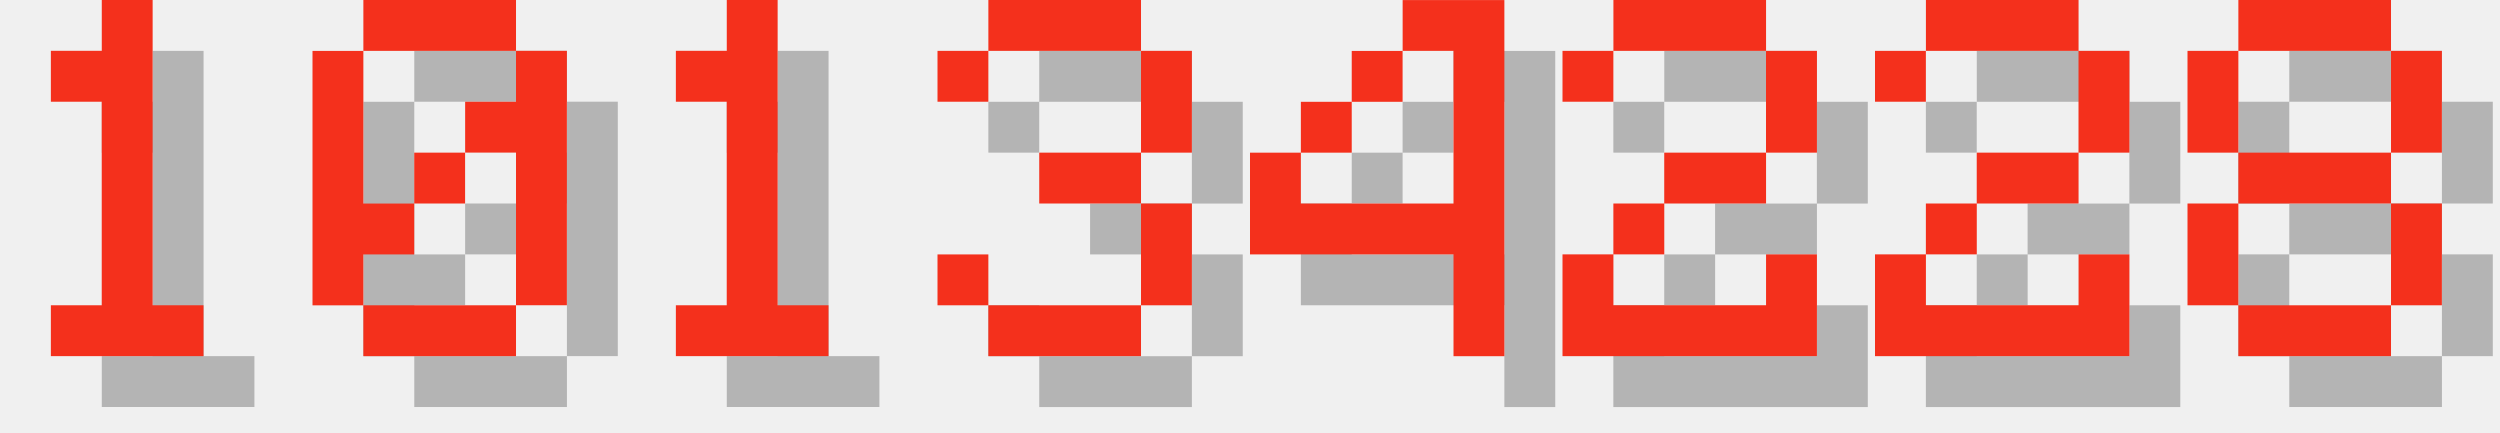
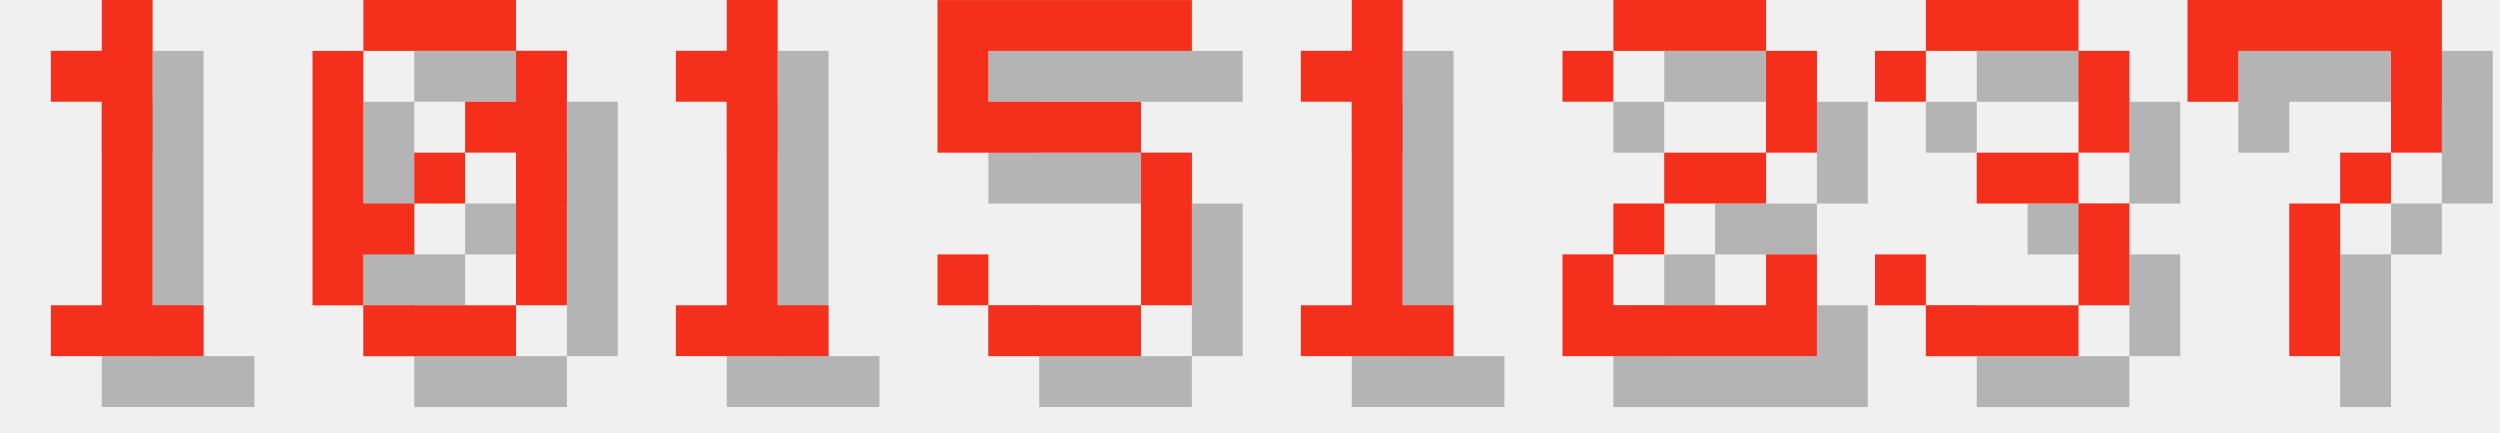
<svg xmlns="http://www.w3.org/2000/svg" version="1.1" width="208.0" height="36">
  <style>
        .text-foreground {
            fill: #F4301C;
        }
        .text-shadow {
            fill: #000000;
            fill-opacity: 0.25;
        }
    </style>
  <g class="digit" id="digit_1" transform="translate(0.0, 0), scale(4)">
    <path id="digit_1_shadow" class="text-shadow" d="m2.117 2.117v1.058h1.058v4.233h-1.058v1.058h3.175v-1.058h-1.058v-6.35h-1.058v1.058h-1.058z" fill-opacity=".5" style="paint-order:stroke fill markers" />
    <path id="digit_1_fg" class="text-foreground" d="m1.058 1.058v1.058h1.058v4.233h-1.058v1.058h3.175v-1.058h-1.058v-6.35h-1.058v1.058h-1.058z" fill="#fff" style="paint-order:stroke fill markers" />
  </g>
  <g class="digit" id="digit_0" transform="translate(26.0, 0), scale(4)">
    <path id="digit_0_shadow" class="text-shadow" d="m2.117 1.058v1.058h3.175v-1.058h-3.175zm3.175 1.058v1.058h-1.058v1.058h1.058v3.175h1.058v-5.292h-1.058zm0 5.292h-3.175v1.058h3.175v-1.058zm-3.175 0v-1.058h1.058v-1.058h-1.058v-3.175h-1.058v5.292h1.058zm1.058-2.117h1.058v-1.058h-1.058v1.058z" fill-opacity=".5" style="paint-order:stroke fill markers" />
    <path id="digit_0_fg" class="text-foreground" d="m1.058 0v1.058h3.175v-1.058h-3.175zm3.175 1.058v1.058h-1.058v1.058h1.058v3.175h1.058v-5.292h-1.058zm0 5.292h-3.175v1.058h3.175v-1.058zm-3.175 0v-1.058h1.058v-1.058h-1.058v-3.175h-1.058v5.292h1.058zm1.058-2.117h1.058v-1.058h-1.058v1.058z" fill="#fff" style="paint-order:stroke fill markers" />
  </g>
  <g class="digit" id="digit_1" transform="translate(52.0, 0), scale(4)">
    <path id="digit_1_shadow" class="text-shadow" d="m2.117 2.117v1.058h1.058v4.233h-1.058v1.058h3.175v-1.058h-1.058v-6.35h-1.058v1.058h-1.058z" fill-opacity=".5" style="paint-order:stroke fill markers" />
    <path id="digit_1_fg" class="text-foreground" d="m1.058 1.058v1.058h1.058v4.233h-1.058v1.058h3.175v-1.058h-1.058v-6.35h-1.058v1.058h-1.058z" fill="#fff" style="paint-order:stroke fill markers" />
  </g>
-   <g class="digit" id="digit_3" transform="translate(78.0, 0), scale(4)">
-     <path id="digit_3_shadow" class="text-shadow" d="m1.058 2.117v1.058h1.058v-1.058h3.175v2.117h-2.117v1.058h2.117v2.117h-3.175v-1.058h-1.058v1.058h1.058v1.058h3.175v-1.058h1.058v-2.117h-1.058v-1.058h1.058v-2.117h-1.058v-1.058h-3.175v1.058h-1.058z" fill-opacity=".5" style="paint-order:stroke fill markers" />
-     <path id="digit_3_fg" class="text-foreground" d="m0 1.058v1.058h1.058v-1.058h3.175v2.117h-2.117v1.058h2.117v2.117h-3.175v-1.058h-1.058v1.058h1.058v1.058h3.175v-1.058h1.058v-2.117h-1.058v-1.058h1.058v-2.117h-1.058v-1.058h-3.175v1.058h-1.058z" fill="#fff" style="paint-order:stroke fill markers" />
+   <g class="digit" id="digit_5" transform="translate(78.0, 0), scale(4)">
+     <path id="digit_5_shadow" class="text-shadow" d="m1.058 1.058v3.175h4.233v3.175h-3.175v-1.058h-1.058v1.058h1.058v1.058h3.175v-1.058h1.058v-3.175h-1.058v-1.058h-3.175v-1.058h4.233v-1.058h-5.292z" fill-opacity=".5" style="paint-order:stroke fill markers" />
+     <path id="digit_5_fg" class="text-foreground" d="m0 0v3.175h4.233v3.175h-3.175v-1.058h-1.058v1.058h1.058v1.058h3.175v-1.058h1.058v-3.175h-1.058v-1.058h-3.175v-1.058h4.233v-1.058h-5.292z" fill="#fff" style="paint-order:stroke fill markers" />
  </g>
-   <g class="digit" id="digit_4" transform="translate(104.0, 0), scale(4)">
-     <path id="digit_4_shadow" class="text-shadow" d="m4.233 1.058v1.058h1.058v3.175h-3.175v-1.058h-1.058v2.117h4.233v2.117h1.058v-7.408h-2.117zm-2.117 3.175h1.058v-1.058h-1.058v1.058zm1.058-1.058h1.058v-1.058h-1.058v1.058z" fill-opacity=".5" style="paint-order:stroke fill markers" />
-     <path id="digit_4_fg" class="text-foreground" d="m3.175 0v1.058h1.058v3.175h-3.175v-1.058h-1.058v2.117h4.233v2.117h1.058v-7.408h-2.117zm-2.117 3.175h1.058v-1.058h-1.058v1.058zm1.058-1.058h1.058v-1.058h-1.058v1.058z" fill="#fff" style="paint-order:stroke fill markers" />
+   <g class="digit" id="digit_1" transform="translate(104.0, 0), scale(4)">
+     <path id="digit_1_shadow" class="text-shadow" d="m2.117 2.117v1.058h1.058v4.233h-1.058v1.058h3.175v-1.058h-1.058v-6.35h-1.058v1.058h-1.058z" fill-opacity=".5" style="paint-order:stroke fill markers" />
+     <path id="digit_1_fg" class="text-foreground" d="m1.058 1.058v1.058h1.058v4.233h-1.058v1.058h3.175v-1.058h-1.058v-6.35h-1.058v1.058h-1.058z" fill="#fff" style="paint-order:stroke fill markers" />
  </g>
  <g class="digit" id="digit_2" transform="translate(130.0, 0), scale(4)">
    <path id="digit_2_shadow" class="text-shadow" d="m1.058 2.117v1.058h1.058v-1.058h3.175v2.117h-2.117v1.058h-1.058v1.058h-1.058v2.117h5.292v-2.117h-1.058v1.058h-3.175v-1.058h1.058v-1.058h2.117v-1.058h1.058v-2.117h-1.058v-1.058h-3.175v1.058h-1.058z" fill-opacity=".5" style="paint-order:stroke fill markers" />
    <path id="digit_2_fg" class="text-foreground" d="m0 1.058v1.058h1.058v-1.058h3.175v2.117h-2.117v1.058h-1.058v1.058h-1.058v2.117h5.292v-2.117h-1.058v1.058h-3.175v-1.058h1.058v-1.058h2.117v-1.058h1.058v-2.117h-1.058v-1.058h-3.175v1.058h-1.058z" fill="#fff" style="paint-order:stroke fill markers" />
  </g>
-   <g class="digit" id="digit_2" transform="translate(156.0, 0), scale(4)">
-     <path id="digit_2_shadow" class="text-shadow" d="m1.058 2.117v1.058h1.058v-1.058h3.175v2.117h-2.117v1.058h-1.058v1.058h-1.058v2.117h5.292v-2.117h-1.058v1.058h-3.175v-1.058h1.058v-1.058h2.117v-1.058h1.058v-2.117h-1.058v-1.058h-3.175v1.058h-1.058z" fill-opacity=".5" style="paint-order:stroke fill markers" />
-     <path id="digit_2_fg" class="text-foreground" d="m0 1.058v1.058h1.058v-1.058h3.175v2.117h-2.117v1.058h-1.058v1.058h-1.058v2.117h5.292v-2.117h-1.058v1.058h-3.175v-1.058h1.058v-1.058h2.117v-1.058h1.058v-2.117h-1.058v-1.058h-3.175v1.058h-1.058z" fill="#fff" style="paint-order:stroke fill markers" />
+   <g class="digit" id="digit_3" transform="translate(156.0, 0), scale(4)">
+     <path id="digit_3_shadow" class="text-shadow" d="m1.058 2.117v1.058h1.058v-1.058h3.175v2.117h-2.117v1.058h2.117v2.117h-3.175v-1.058h-1.058v1.058h1.058v1.058h3.175v-1.058h1.058v-2.117h-1.058v-1.058h1.058v-2.117h-1.058v-1.058h-3.175v1.058h-1.058z" fill-opacity=".5" style="paint-order:stroke fill markers" />
+     <path id="digit_3_fg" class="text-foreground" d="m0 1.058v1.058h1.058v-1.058h3.175v2.117h-2.117v1.058h2.117v2.117h-3.175v-1.058h-1.058v1.058h1.058v1.058h3.175v-1.058h1.058v-2.117h-1.058v-1.058h1.058v-2.117h-1.058v-1.058h-3.175v1.058h-1.058z" fill="#fff" style="paint-order:stroke fill markers" />
  </g>
-   <g class="digit" id="digit_8" transform="translate(182.0, 0), scale(4)">
-     <path id="digit_8_shadow" class="text-shadow" d="m2.117 1.058v1.058h3.175v-1.058h-3.175zm3.175 1.058v2.117h1.058v-2.117h-1.058zm0 2.117h-3.175v1.058h3.175v-1.058zm0 1.058v2.117h1.058v-2.117h-1.058zm0 2.117h-3.175v1.058h3.175v-1.058zm-3.175 0v-2.117h-1.058v2.117h1.058zm0-3.175v-2.117h-1.058v2.117h1.058z" fill-opacity=".5" style="paint-order:stroke fill markers" />
-     <path id="digit_8_fg" class="text-foreground" d="m1.058 0v1.058h3.175v-1.058h-3.175zm3.175 1.058v2.117h1.058v-2.117h-1.058zm0 2.117h-3.175v1.058h3.175v-1.058zm0 1.058v2.117h1.058v-2.117h-1.058zm0 2.117h-3.175v1.058h3.175v-1.058zm-3.175 0v-2.117h-1.058v2.117h1.058zm0-3.175v-2.117h-1.058v2.117h1.058z" fill="#fff" style="paint-order:stroke fill markers" />
+   <g class="digit" id="digit_7" transform="translate(182.0, 0), scale(4)">
+     <path id="digit_7_shadow" class="text-shadow" d="m1.058 1.058 2e-6 2.117h1.058v-1.058h3.175v1.058l2e-7 1.058h-1.058v1.058h-1.058l4e-7 3.175 1.058 1e-7v-3.175h1.058v-1.058h1.058l5e-7 -1.058v-2.117z" fill-opacity=".5" style="paint-order:stroke fill markers" />
+     <path id="digit_7_fg" class="text-foreground" d="m0 0 2e-6 2.117h1.058v-1.058h3.175v1.058l2e-7 1.058h-1.058v1.058h-1.058l4e-7 3.175 1.058 1e-7v-3.175h1.058v-1.058h1.058l5e-7 -1.058v-2.117z" fill="#fff" style="paint-order:stroke fill markers" />
  </g>
</svg>
